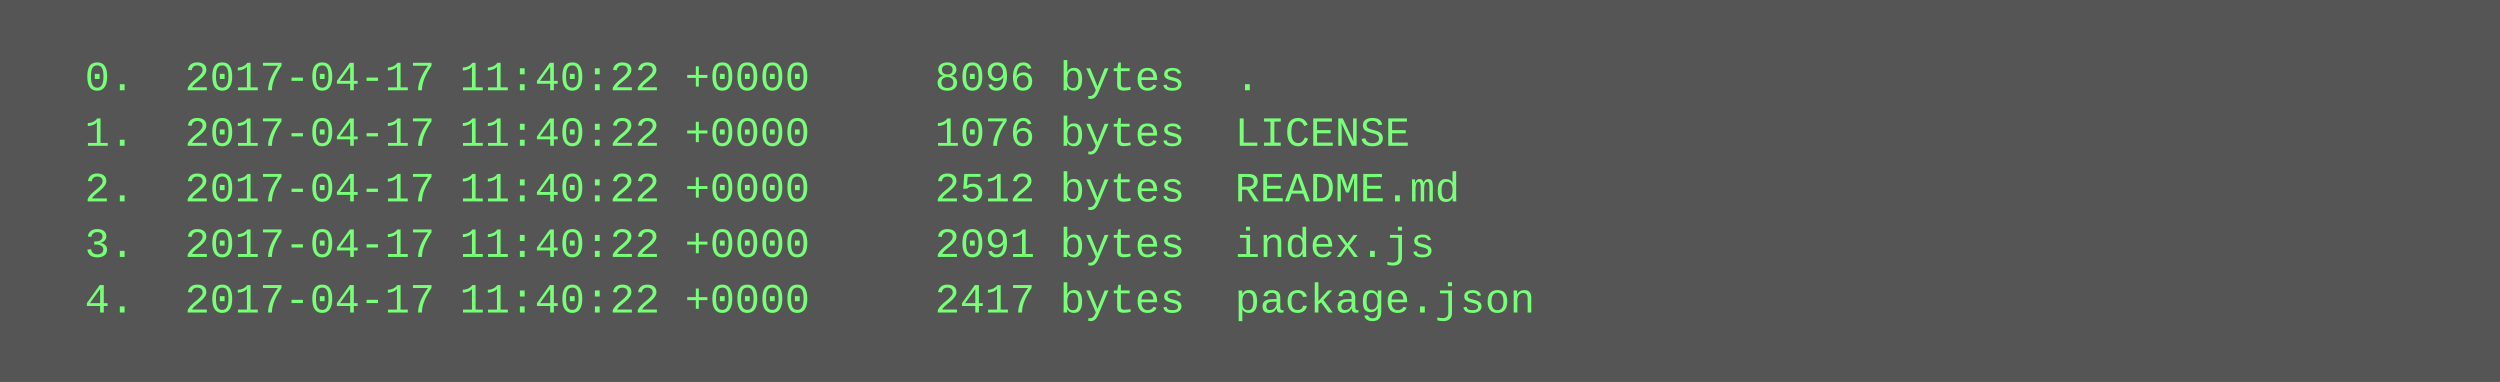
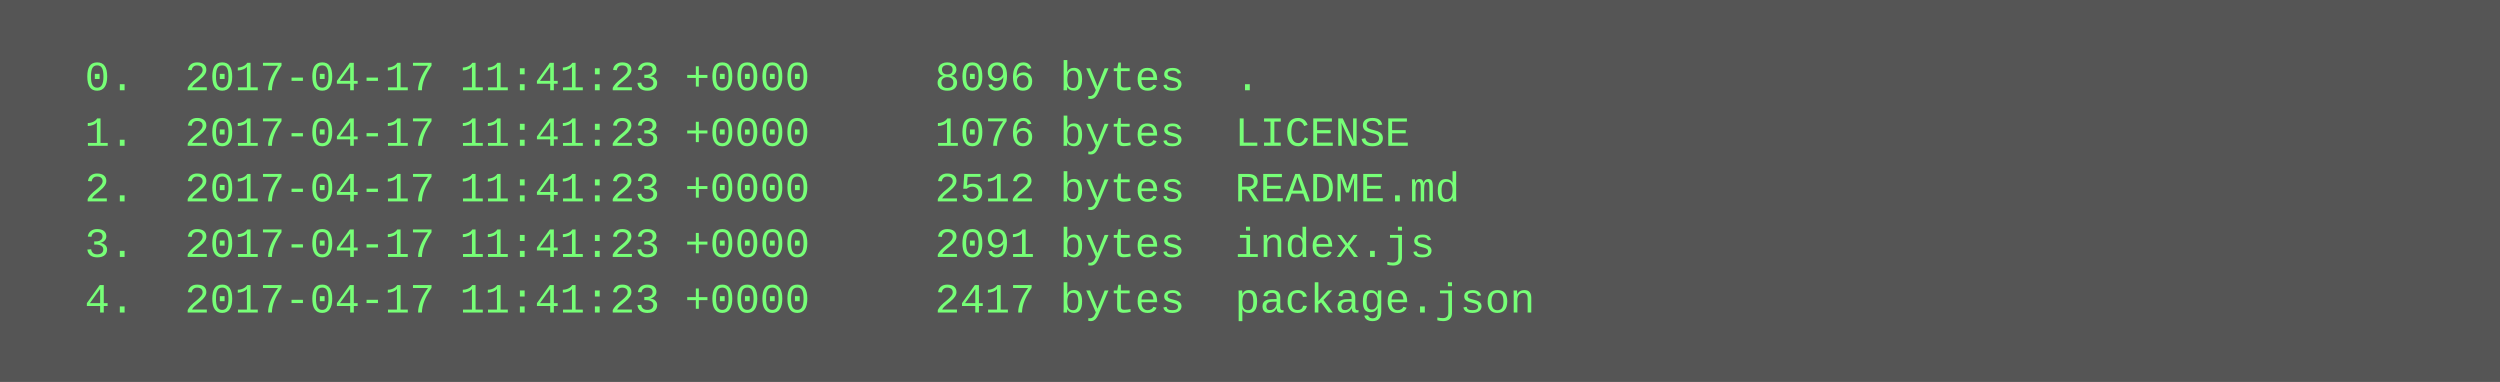
<svg xmlns="http://www.w3.org/2000/svg" height="110" width="720">
  <rect height="110" fill="#555" width="720" />
  <text fill="#7f7" font-family="Courier New" font-size="12" xml:space="preserve">
-     <tspan x="10" y="26">  0.  2017-04-17 11:40:22 +0000     8096 bytes  .</tspan>
-     <tspan x="10" y="42">  1.  2017-04-17 11:40:22 +0000     1076 bytes  LICENSE</tspan>
-     <tspan x="10" y="58">  2.  2017-04-17 11:40:22 +0000     2512 bytes  README.md</tspan>
-     <tspan x="10" y="74">  3.  2017-04-17 11:40:22 +0000     2091 bytes  index.js</tspan>
-     <tspan x="10" y="90">  4.  2017-04-17 11:40:22 +0000     2417 bytes  package.json</tspan>
+     <tspan x="10" y="26">  0.  2017-04-17 11:41:23 +0000     8096 bytes  .</tspan>
+     <tspan x="10" y="42">  1.  2017-04-17 11:41:23 +0000     1076 bytes  LICENSE</tspan>
+     <tspan x="10" y="58">  2.  2017-04-17 11:41:23 +0000     2512 bytes  README.md</tspan>
+     <tspan x="10" y="74">  3.  2017-04-17 11:41:23 +0000     2091 bytes  index.js</tspan>
+     <tspan x="10" y="90">  4.  2017-04-17 11:41:23 +0000     2417 bytes  package.json</tspan>
  </text>
</svg>
